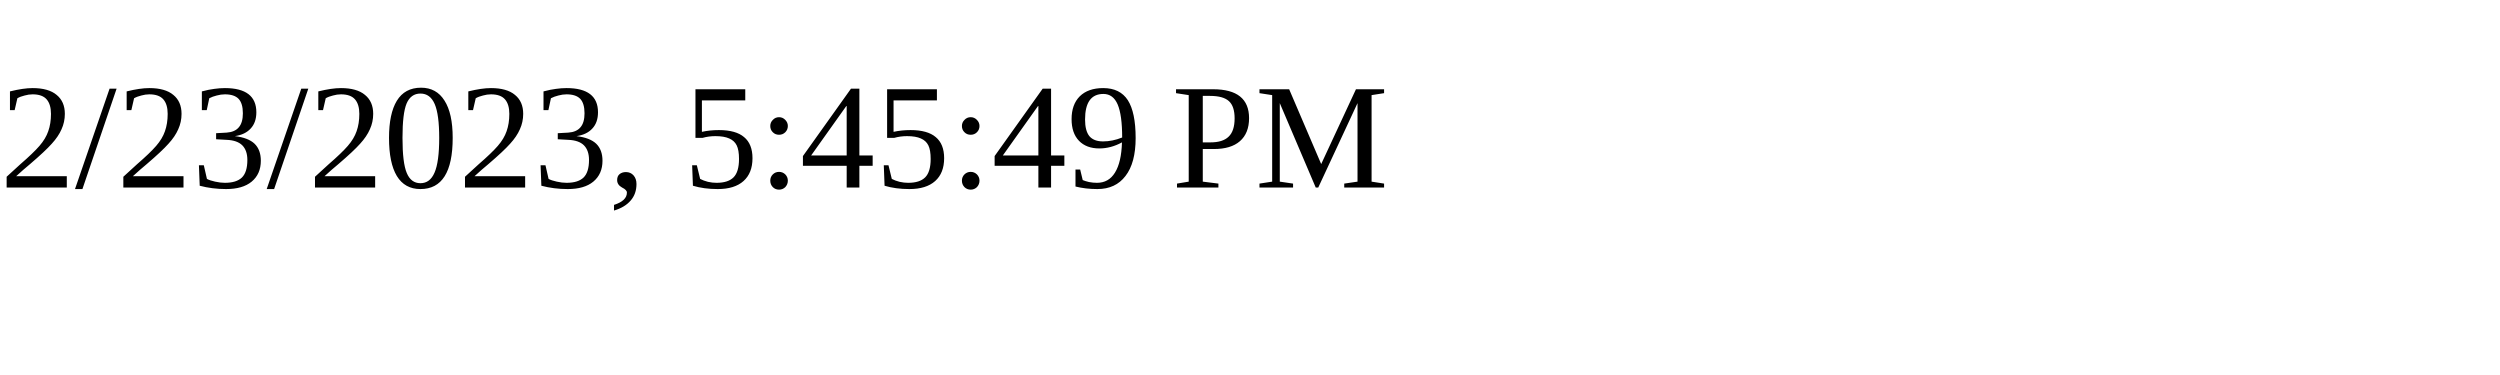
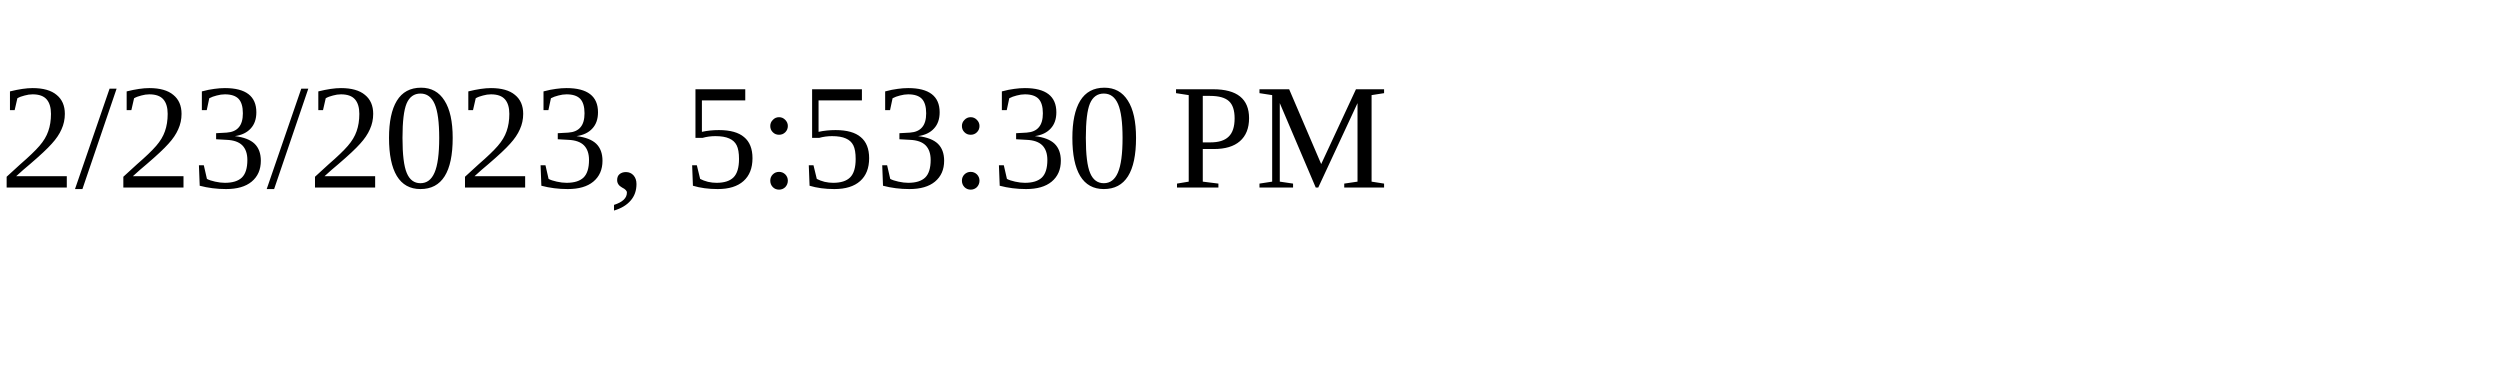
<svg xmlns="http://www.w3.org/2000/svg" height="30" width="200">
-   <text x="0" y="15">2/23/2023, 5:45:49 PM</text>
+   <text x="0" y="15">2/23/2023, 5:53:30 PM</text>
</svg>
